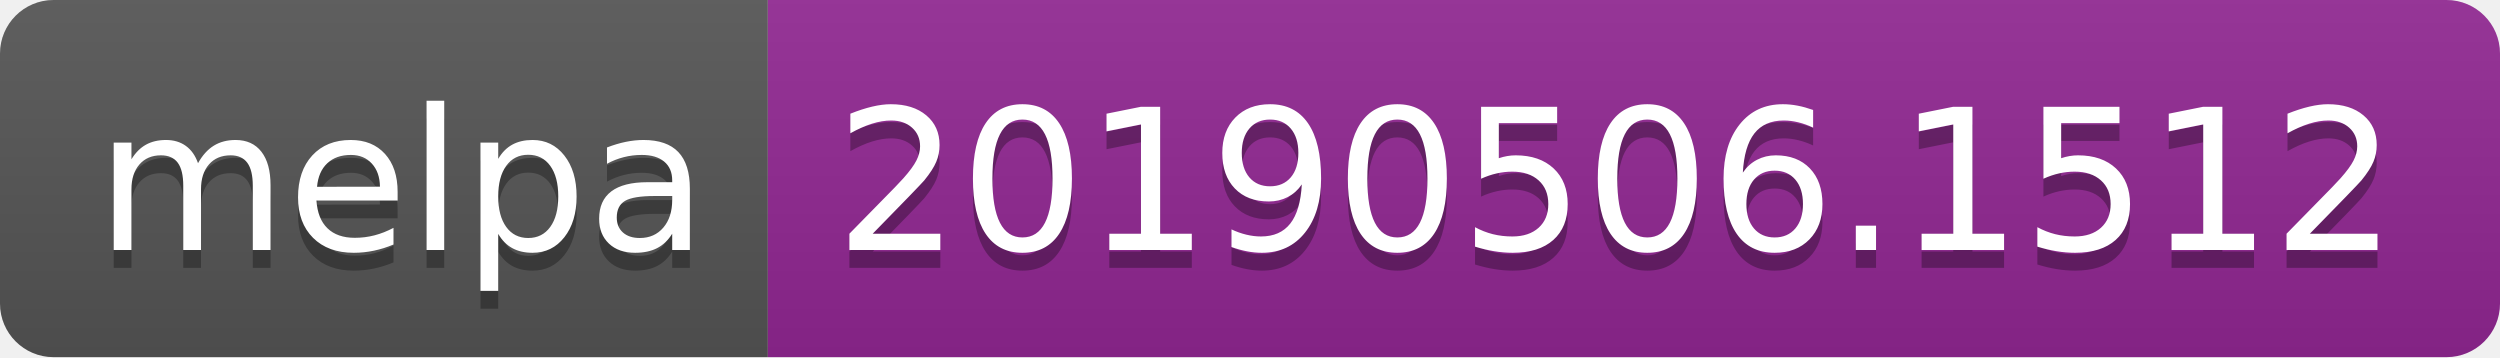
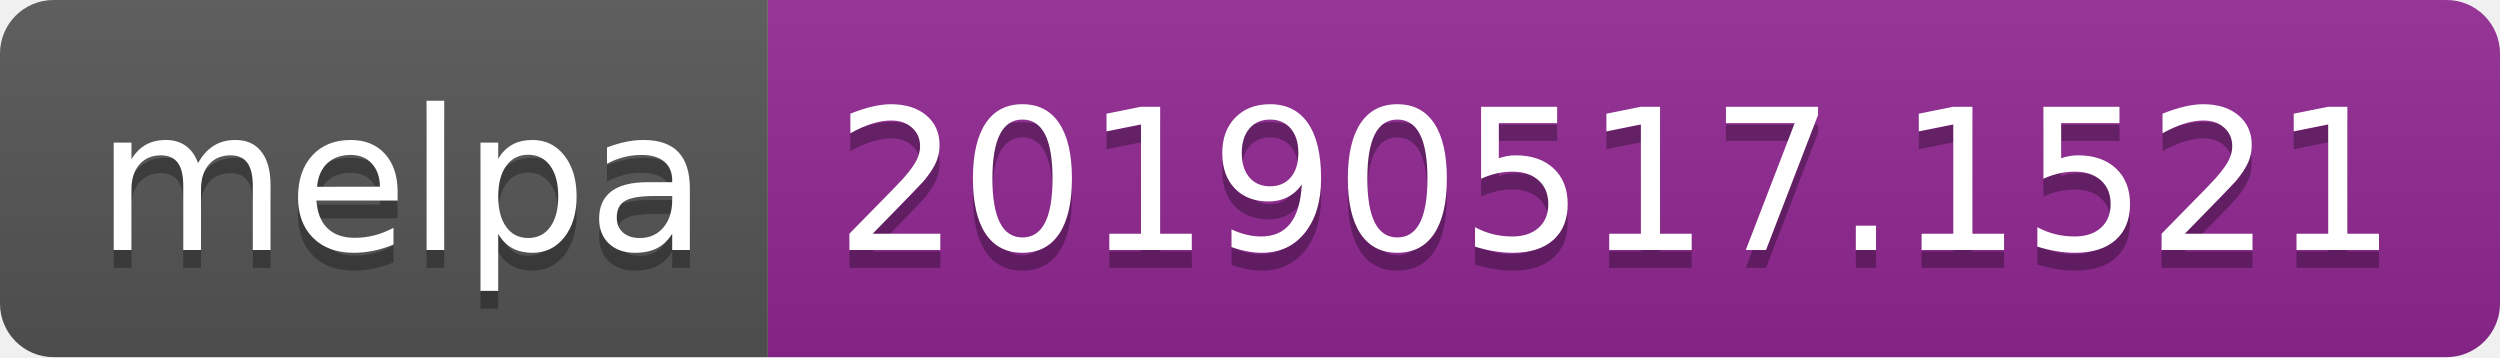
<svg xmlns="http://www.w3.org/2000/svg" width="140" height="20">
  <linearGradient id="b" x2="0" y2="100%">
    <stop offset="0" stop-color="#bbb" stop-opacity=".1" />
    <stop offset="1" stop-opacity=".1" />
  </linearGradient>
  <clipPath id="a">
    <rect width="140" height="20" rx="3" fill="#fff" />
  </clipPath>
  <g clip-path="url(#a)">
    <path fill="#555" d="M0 0h43v20H0z" />
    <path fill="#922793" d="M43 0h97v20H43z" />
    <path fill="url(#b)" d="M0 0h140v20H0z" />
  </g>
  <g fill="#fff" text-anchor="middle" font-family="DejaVu Sans,Verdana,Geneva,sans-serif" font-size="110">
    <text x="225" y="150" fill="#010101" fill-opacity=".3" transform="scale(.1)" textLength="330">melpa</text>
    <text x="225" y="140" transform="scale(.1)" textLength="330">melpa</text>
-     <text x="905" y="150" fill="#010101" fill-opacity=".3" transform="scale(.1)" textLength="870">20190506.1512</text>
-     <text x="905" y="140" transform="scale(.1)" textLength="870">20190506.1512</text>
+     <text x="905" y="150" fill="#010101" fill-opacity=".3" transform="scale(.1)" textLength="870">20190517.1521</text>
+     <text x="905" y="140" transform="scale(.1)" textLength="870">20190517.1521</text>
  </g>
</svg>
